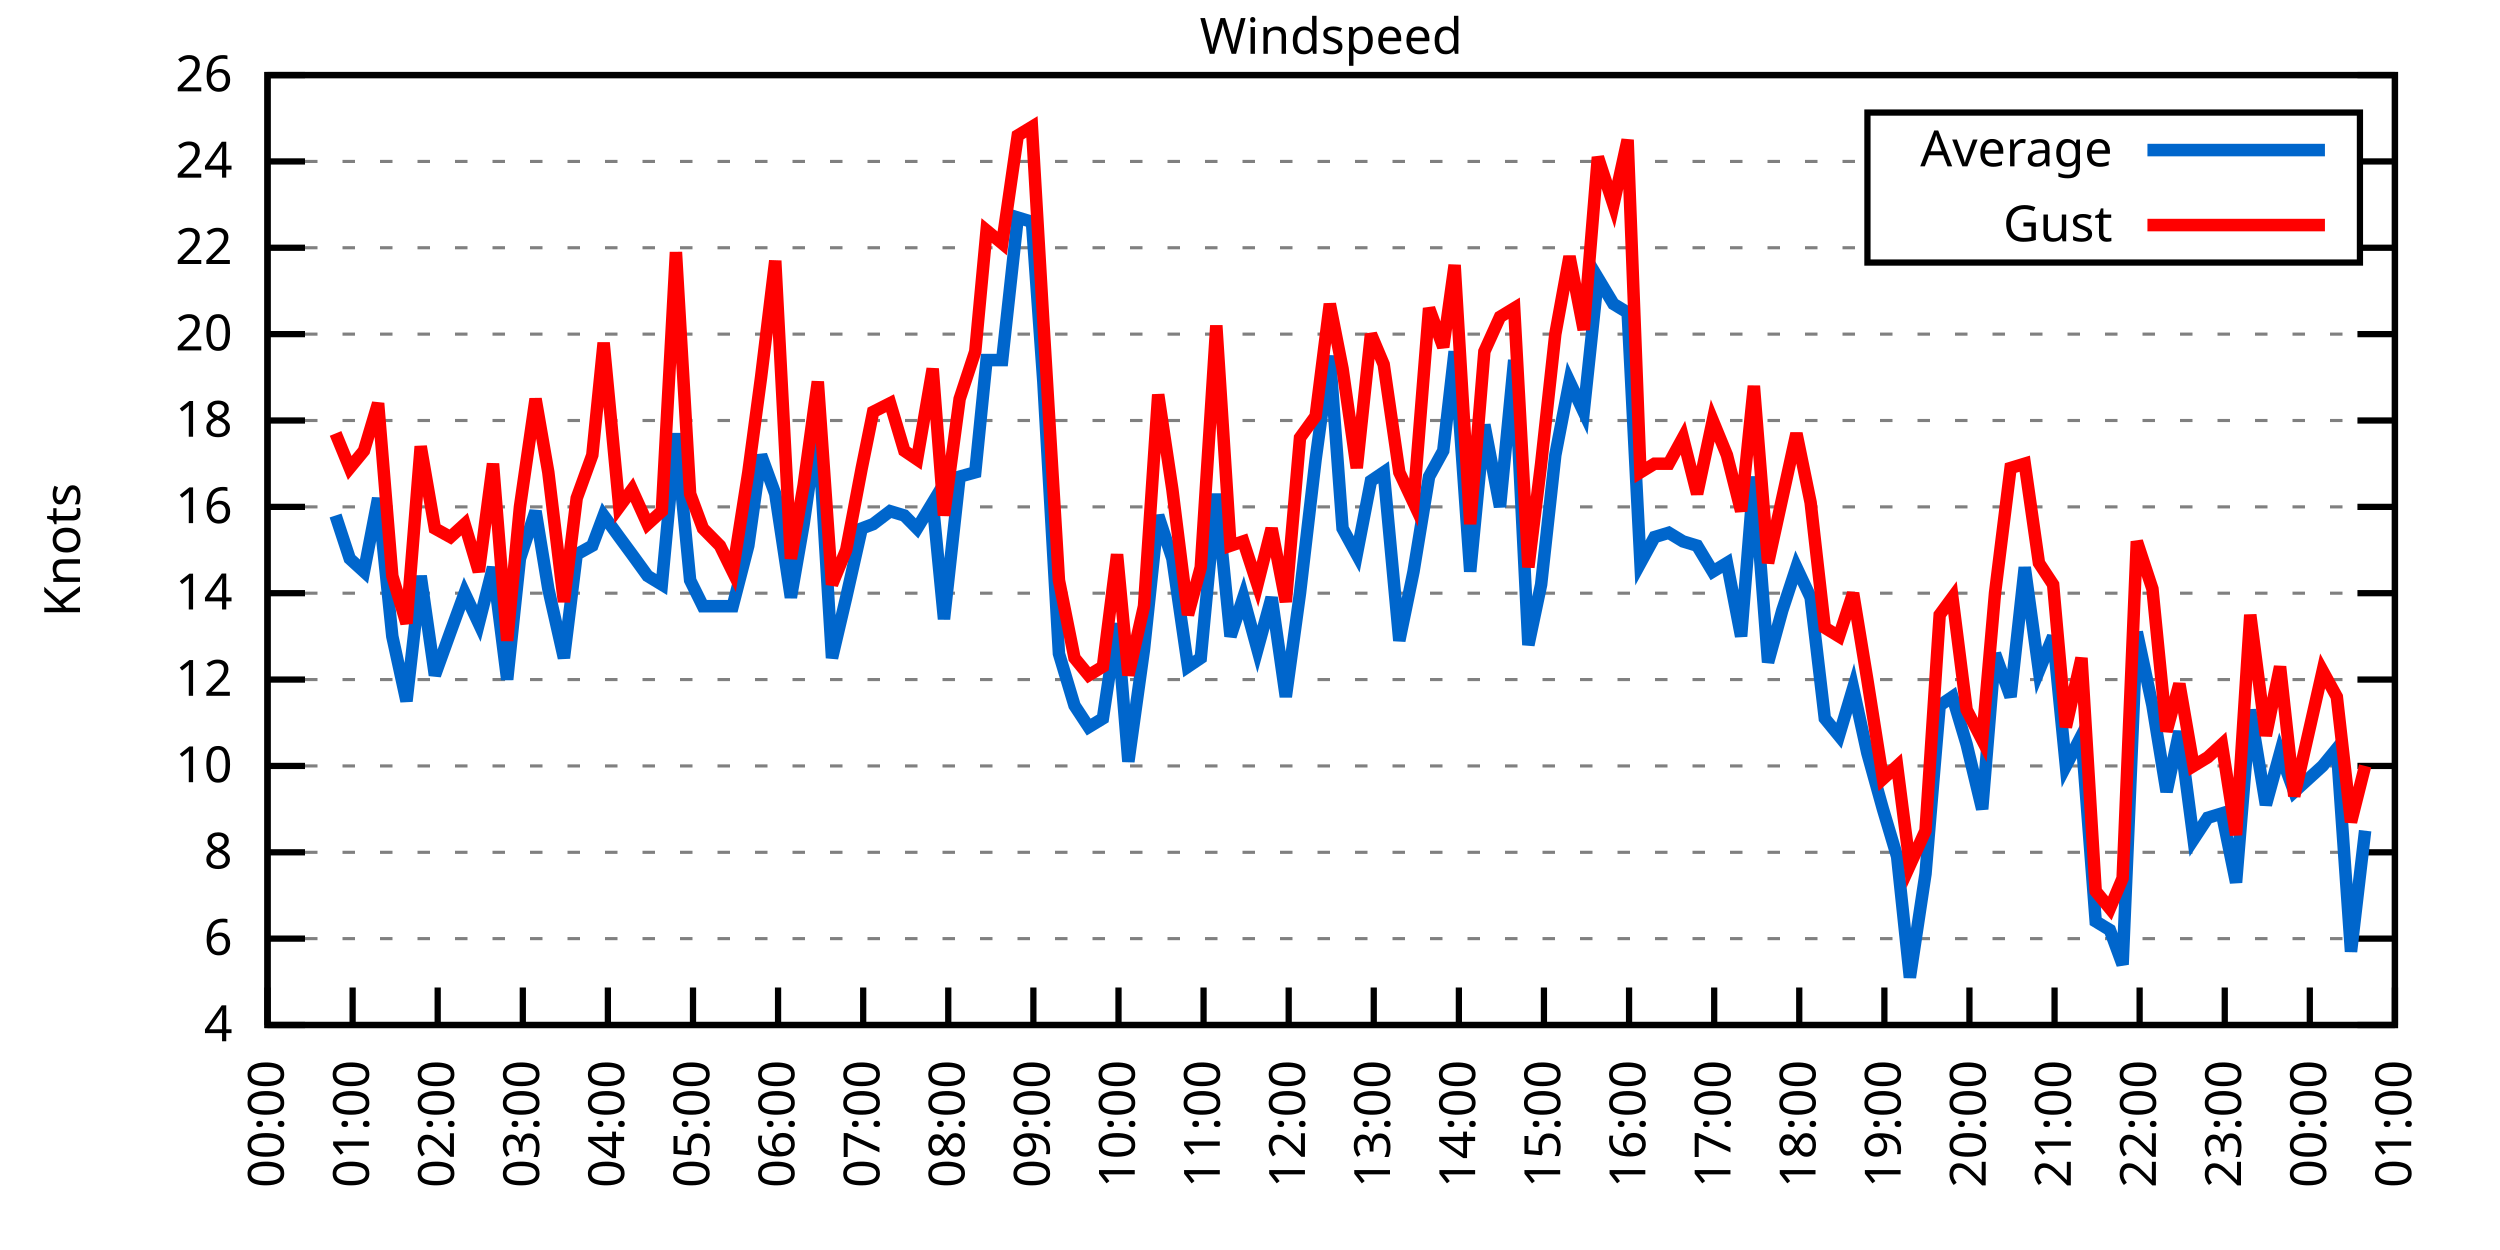
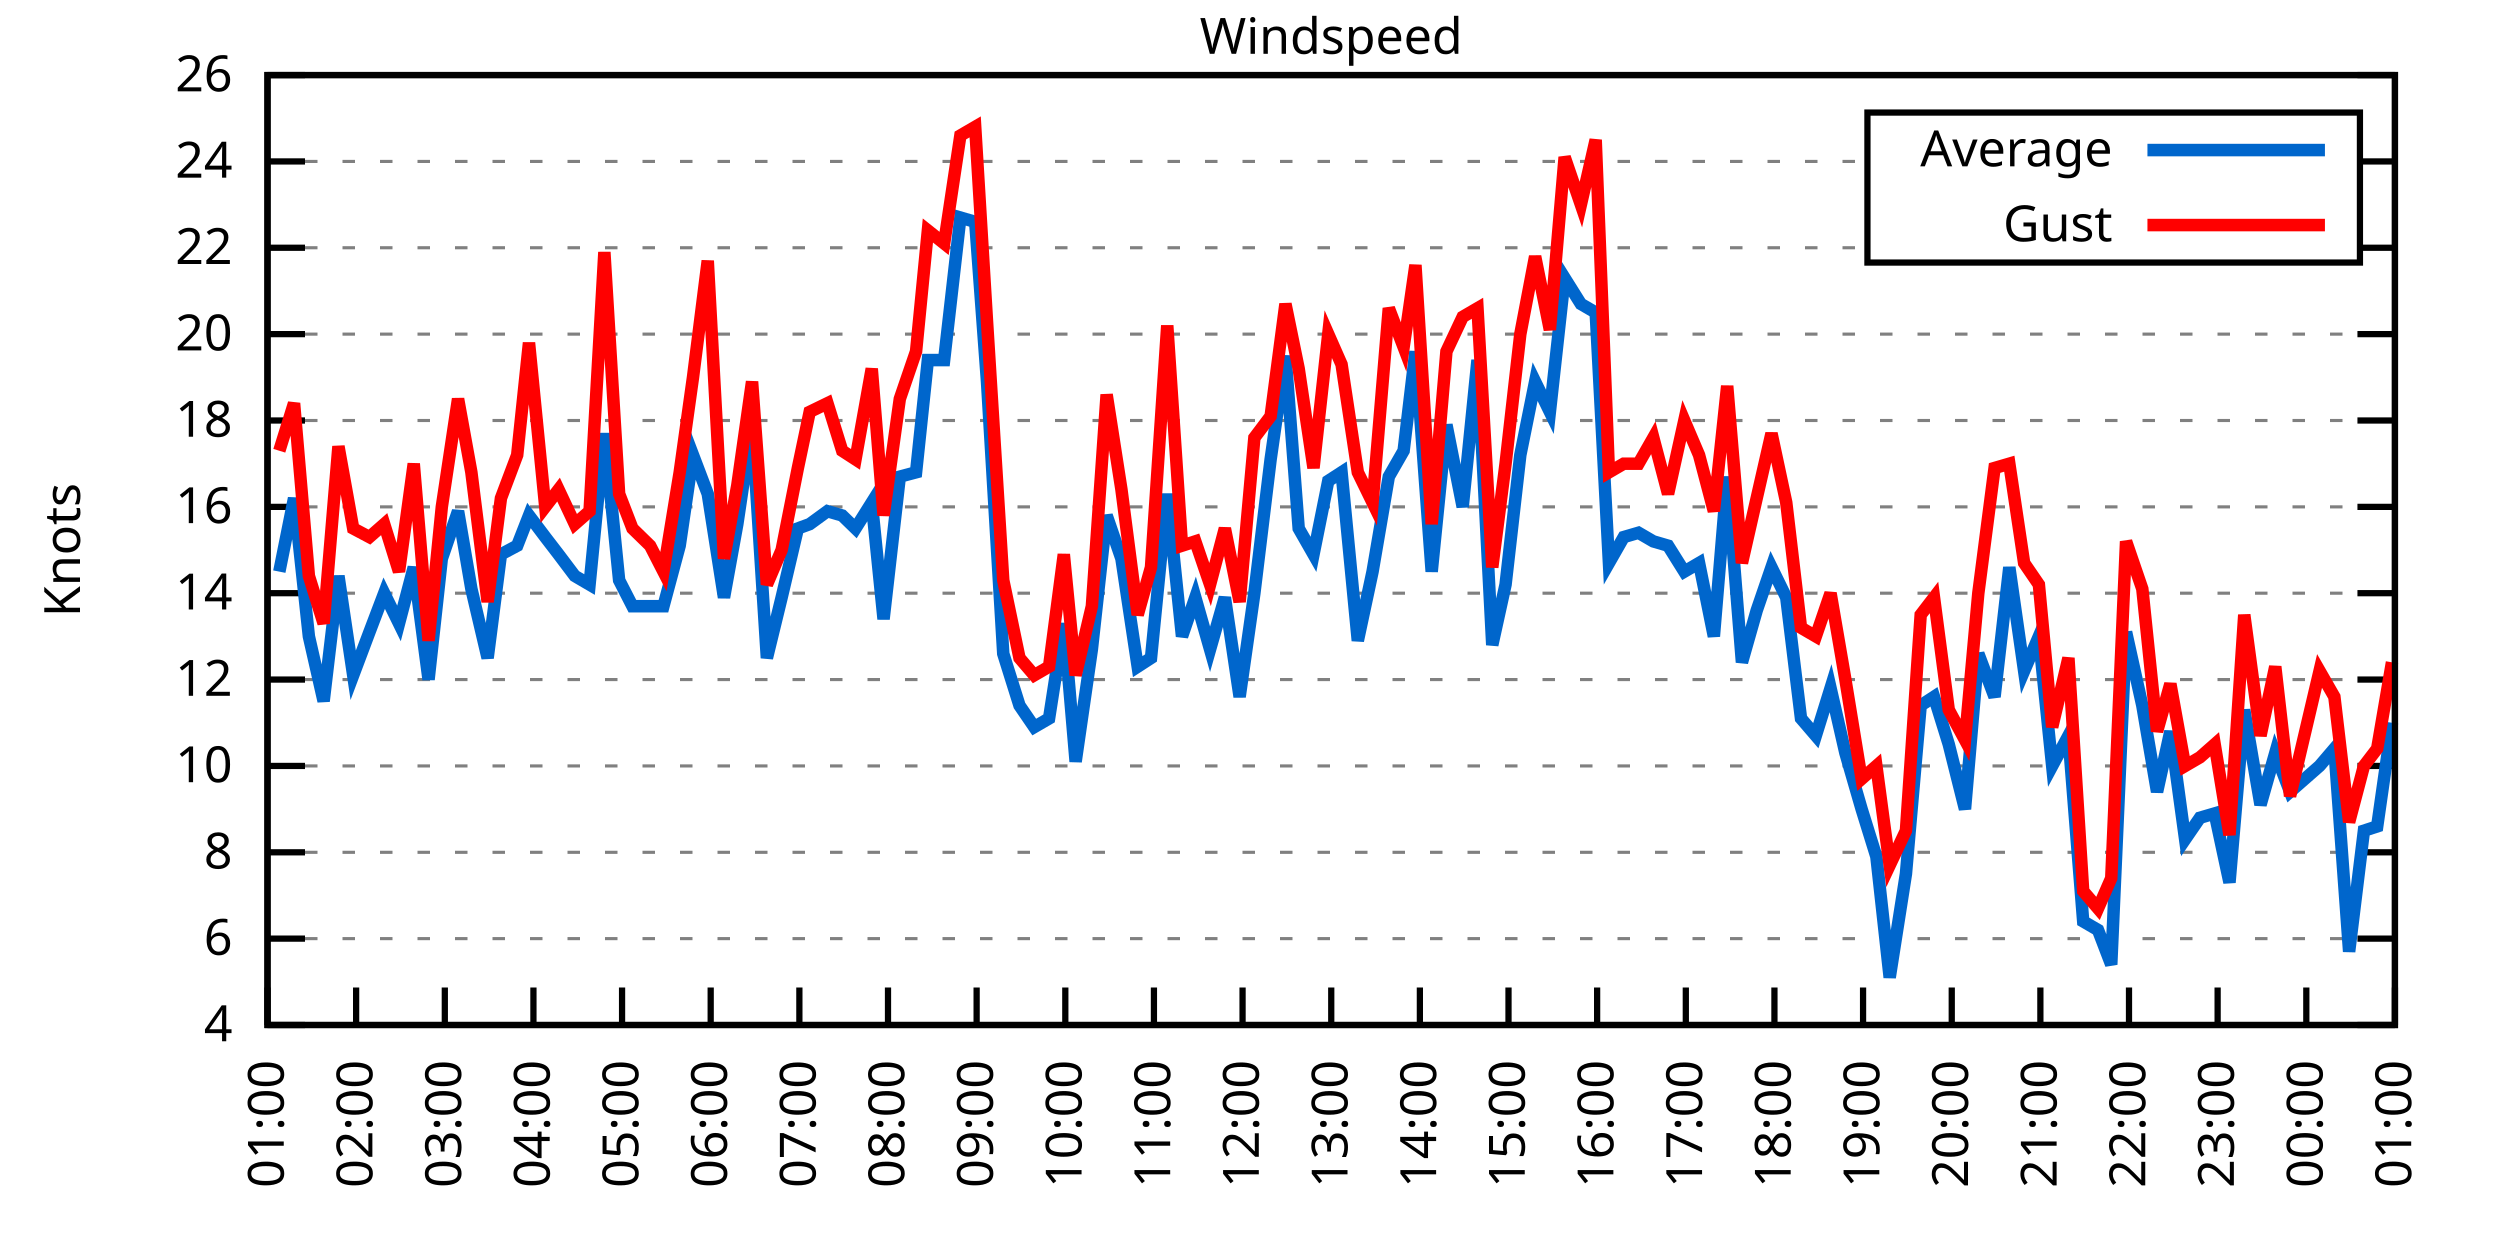
<svg xmlns="http://www.w3.org/2000/svg" xmlns:xlink="http://www.w3.org/1999/xlink" width="400" height="200" viewBox="0 0 400 200">
  <g id="gnuplot_canvas">
    <rect x="0" y="0" width="400" height="200" fill="none" />
    <defs>
      <circle id="gpDot" r="0.5" stroke-width="0.5" stroke="currentColor" />
      <path id="gpPt0" stroke-width="0.333" stroke="currentColor" d="M-1,0 h2 M0,-1 v2" />
      <path id="gpPt1" stroke-width="0.333" stroke="currentColor" d="M-1,-1 L1,1 M1,-1 L-1,1" />
      <path id="gpPt2" stroke-width="0.333" stroke="currentColor" d="M-1,0 L1,0 M0,-1 L0,1 M-1,-1 L1,1 M-1,1 L1,-1" />
      <rect id="gpPt3" stroke-width="0.333" stroke="currentColor" x="-1" y="-1" width="2" height="2" />
      <rect id="gpPt4" stroke-width="0.333" stroke="currentColor" fill="currentColor" x="-1" y="-1" width="2" height="2" />
      <circle id="gpPt5" stroke-width="0.333" stroke="currentColor" cx="0" cy="0" r="1" />
      <use xlink:href="#gpPt5" id="gpPt6" fill="currentColor" stroke="none" />
      <path id="gpPt7" stroke-width="0.333" stroke="currentColor" d="M0,-1.33 L-1.33,0.67 L1.33,0.67 z" />
      <use xlink:href="#gpPt7" id="gpPt8" fill="currentColor" stroke="none" />
      <use xlink:href="#gpPt7" id="gpPt9" stroke="currentColor" transform="rotate(180)" />
      <use xlink:href="#gpPt9" id="gpPt10" fill="currentColor" stroke="none" />
      <use xlink:href="#gpPt3" id="gpPt11" stroke="currentColor" transform="rotate(45)" />
      <use xlink:href="#gpPt11" id="gpPt12" fill="currentColor" stroke="none" />
      <path id="gpPt13" stroke-width="0.333" stroke="currentColor" d="M0,1.330 L1.265,0.411 L0.782,-1.067 L-0.782,-1.076 L-1.265,0.411 z" />
      <use xlink:href="#gpPt13" id="gpPt14" fill="currentColor" stroke="none" />
      <filter id="textbox" filterUnits="objectBoundingBox" x="0" y="0" height="1" width="1">
        <feFlood flood-color="white" flood-opacity="1" result="bgnd" />
        <feComposite in="SourceGraphic" in2="bgnd" operator="atop" />
      </filter>
      <filter id="greybox" filterUnits="objectBoundingBox" x="0" y="0" height="1" width="1">
        <feFlood flood-color="lightgrey" flood-opacity="1" result="grey" />
        <feComposite in="SourceGraphic" in2="grey" operator="atop" />
      </filter>
    </defs>
    <g fill="none" color="white" stroke="currentColor" stroke-width="1.00" stroke-linecap="butt" stroke-linejoin="miter">
</g>
    <g fill="none" color="black" stroke="currentColor" stroke-width="1.00" stroke-linecap="butt" stroke-linejoin="miter">
      <g stroke="none" shape-rendering="crispEdges">
        <polygon fill="rgb(255, 255, 255)" points="42.80,164.00 383.18,164.00 383.18,12.02 42.80,12.02 " />
      </g>
    </g>
    <g fill="none" color="black" stroke="currentColor" stroke-width="1.00" stroke-linecap="butt" stroke-linejoin="miter">
</g>
    <g fill="none" color="black" stroke="black" stroke-width="0.50" stroke-linecap="butt" stroke-linejoin="miter">
</g>
    <g fill="none" color="gray" stroke="currentColor" stroke-width="0.50" stroke-linecap="butt" stroke-linejoin="miter">
      <path stroke="gray" stroke-dasharray="2,4" class="gridline" d="M42.80,164.00 L383.19,164.00  " />
    </g>
    <g fill="none" color="gray" stroke="gray" stroke-width="1.00" stroke-linecap="butt" stroke-linejoin="miter">
</g>
    <g fill="none" color="black" stroke="currentColor" stroke-width="1.00" stroke-linecap="butt" stroke-linejoin="miter">
      <path stroke="black" d="M42.80,164.00 L48.80,164.00 M383.19,164.00 L377.19,164.00  " />
      <g transform="translate(37.20,166.60)" stroke="none" fill="black" font-family="Sans" font-size="8.00" text-anchor="end">
        <text>
          <tspan font-family="Sans"> 4</tspan>
        </text>
      </g>
    </g>
    <g fill="none" color="black" stroke="currentColor" stroke-width="1.00" stroke-linecap="butt" stroke-linejoin="miter">
</g>
    <g fill="none" color="black" stroke="black" stroke-width="0.50" stroke-linecap="butt" stroke-linejoin="miter">
</g>
    <g fill="none" color="gray" stroke="currentColor" stroke-width="0.50" stroke-linecap="butt" stroke-linejoin="miter">
      <path stroke="gray" stroke-dasharray="2,4" class="gridline" d="M42.80,150.18 L383.19,150.18  " />
    </g>
    <g fill="none" color="gray" stroke="gray" stroke-width="1.00" stroke-linecap="butt" stroke-linejoin="miter">
</g>
    <g fill="none" color="black" stroke="currentColor" stroke-width="1.00" stroke-linecap="butt" stroke-linejoin="miter">
      <path stroke="black" d="M42.80,150.18 L48.80,150.18 M383.19,150.18 L377.19,150.18  " />
      <g transform="translate(37.20,152.78)" stroke="none" fill="black" font-family="Sans" font-size="8.00" text-anchor="end">
        <text>
          <tspan font-family="Sans"> 6</tspan>
        </text>
      </g>
    </g>
    <g fill="none" color="black" stroke="currentColor" stroke-width="1.00" stroke-linecap="butt" stroke-linejoin="miter">
</g>
    <g fill="none" color="black" stroke="black" stroke-width="0.50" stroke-linecap="butt" stroke-linejoin="miter">
</g>
    <g fill="none" color="gray" stroke="currentColor" stroke-width="0.50" stroke-linecap="butt" stroke-linejoin="miter">
      <path stroke="gray" stroke-dasharray="2,4" class="gridline" d="M42.80,136.37 L383.19,136.37  " />
    </g>
    <g fill="none" color="gray" stroke="gray" stroke-width="1.00" stroke-linecap="butt" stroke-linejoin="miter">
</g>
    <g fill="none" color="black" stroke="currentColor" stroke-width="1.00" stroke-linecap="butt" stroke-linejoin="miter">
      <path stroke="black" d="M42.80,136.37 L48.80,136.37 M383.19,136.37 L377.19,136.37  " />
      <g transform="translate(37.20,138.97)" stroke="none" fill="black" font-family="Sans" font-size="8.00" text-anchor="end">
        <text>
          <tspan font-family="Sans"> 8</tspan>
        </text>
      </g>
    </g>
    <g fill="none" color="black" stroke="currentColor" stroke-width="1.00" stroke-linecap="butt" stroke-linejoin="miter">
</g>
    <g fill="none" color="black" stroke="black" stroke-width="0.50" stroke-linecap="butt" stroke-linejoin="miter">
</g>
    <g fill="none" color="gray" stroke="currentColor" stroke-width="0.50" stroke-linecap="butt" stroke-linejoin="miter">
      <path stroke="gray" stroke-dasharray="2,4" class="gridline" d="M42.80,122.55 L383.19,122.55  " />
    </g>
    <g fill="none" color="gray" stroke="gray" stroke-width="1.00" stroke-linecap="butt" stroke-linejoin="miter">
</g>
    <g fill="none" color="black" stroke="currentColor" stroke-width="1.00" stroke-linecap="butt" stroke-linejoin="miter">
      <path stroke="black" d="M42.80,122.55 L48.80,122.55 M383.19,122.55 L377.19,122.55  " />
      <g transform="translate(37.20,125.15)" stroke="none" fill="black" font-family="Sans" font-size="8.00" text-anchor="end">
        <text>
          <tspan font-family="Sans"> 10</tspan>
        </text>
      </g>
    </g>
    <g fill="none" color="black" stroke="currentColor" stroke-width="1.00" stroke-linecap="butt" stroke-linejoin="miter">
</g>
    <g fill="none" color="black" stroke="black" stroke-width="0.50" stroke-linecap="butt" stroke-linejoin="miter">
</g>
    <g fill="none" color="gray" stroke="currentColor" stroke-width="0.50" stroke-linecap="butt" stroke-linejoin="miter">
      <path stroke="gray" stroke-dasharray="2,4" class="gridline" d="M42.80,108.73 L383.19,108.73  " />
    </g>
    <g fill="none" color="gray" stroke="gray" stroke-width="1.00" stroke-linecap="butt" stroke-linejoin="miter">
</g>
    <g fill="none" color="black" stroke="currentColor" stroke-width="1.00" stroke-linecap="butt" stroke-linejoin="miter">
      <path stroke="black" d="M42.80,108.73 L48.80,108.73 M383.19,108.73 L377.19,108.73  " />
      <g transform="translate(37.20,111.33)" stroke="none" fill="black" font-family="Sans" font-size="8.00" text-anchor="end">
        <text>
          <tspan font-family="Sans"> 12</tspan>
        </text>
      </g>
    </g>
    <g fill="none" color="black" stroke="currentColor" stroke-width="1.00" stroke-linecap="butt" stroke-linejoin="miter">
</g>
    <g fill="none" color="black" stroke="black" stroke-width="0.50" stroke-linecap="butt" stroke-linejoin="miter">
</g>
    <g fill="none" color="gray" stroke="currentColor" stroke-width="0.50" stroke-linecap="butt" stroke-linejoin="miter">
      <path stroke="gray" stroke-dasharray="2,4" class="gridline" d="M42.80,94.91 L383.19,94.91  " />
    </g>
    <g fill="none" color="gray" stroke="gray" stroke-width="1.00" stroke-linecap="butt" stroke-linejoin="miter">
</g>
    <g fill="none" color="black" stroke="currentColor" stroke-width="1.00" stroke-linecap="butt" stroke-linejoin="miter">
      <path stroke="black" d="M42.80,94.91 L48.80,94.91 M383.19,94.91 L377.19,94.91  " />
      <g transform="translate(37.20,97.51)" stroke="none" fill="black" font-family="Sans" font-size="8.00" text-anchor="end">
        <text>
          <tspan font-family="Sans"> 14</tspan>
        </text>
      </g>
    </g>
    <g fill="none" color="black" stroke="currentColor" stroke-width="1.00" stroke-linecap="butt" stroke-linejoin="miter">
</g>
    <g fill="none" color="black" stroke="black" stroke-width="0.50" stroke-linecap="butt" stroke-linejoin="miter">
</g>
    <g fill="none" color="gray" stroke="currentColor" stroke-width="0.50" stroke-linecap="butt" stroke-linejoin="miter">
      <path stroke="gray" stroke-dasharray="2,4" class="gridline" d="M42.80,81.10 L383.19,81.10  " />
    </g>
    <g fill="none" color="gray" stroke="gray" stroke-width="1.00" stroke-linecap="butt" stroke-linejoin="miter">
</g>
    <g fill="none" color="black" stroke="currentColor" stroke-width="1.00" stroke-linecap="butt" stroke-linejoin="miter">
      <path stroke="black" d="M42.80,81.10 L48.80,81.10 M383.19,81.10 L377.19,81.10  " />
      <g transform="translate(37.20,83.70)" stroke="none" fill="black" font-family="Sans" font-size="8.00" text-anchor="end">
        <text>
          <tspan font-family="Sans"> 16</tspan>
        </text>
      </g>
    </g>
    <g fill="none" color="black" stroke="currentColor" stroke-width="1.00" stroke-linecap="butt" stroke-linejoin="miter">
</g>
    <g fill="none" color="black" stroke="black" stroke-width="0.50" stroke-linecap="butt" stroke-linejoin="miter">
</g>
    <g fill="none" color="gray" stroke="currentColor" stroke-width="0.50" stroke-linecap="butt" stroke-linejoin="miter">
      <path stroke="gray" stroke-dasharray="2,4" class="gridline" d="M42.80,67.28 L383.19,67.28  " />
    </g>
    <g fill="none" color="gray" stroke="gray" stroke-width="1.00" stroke-linecap="butt" stroke-linejoin="miter">
</g>
    <g fill="none" color="black" stroke="currentColor" stroke-width="1.00" stroke-linecap="butt" stroke-linejoin="miter">
      <path stroke="black" d="M42.80,67.28 L48.80,67.28 M383.19,67.28 L377.19,67.28  " />
      <g transform="translate(37.20,69.88)" stroke="none" fill="black" font-family="Sans" font-size="8.00" text-anchor="end">
        <text>
          <tspan font-family="Sans"> 18</tspan>
        </text>
      </g>
    </g>
    <g fill="none" color="black" stroke="currentColor" stroke-width="1.00" stroke-linecap="butt" stroke-linejoin="miter">
</g>
    <g fill="none" color="black" stroke="black" stroke-width="0.50" stroke-linecap="butt" stroke-linejoin="miter">
</g>
    <g fill="none" color="gray" stroke="currentColor" stroke-width="0.50" stroke-linecap="butt" stroke-linejoin="miter">
      <path stroke="gray" stroke-dasharray="2,4" class="gridline" d="M42.80,53.46 L383.19,53.46  " />
    </g>
    <g fill="none" color="gray" stroke="gray" stroke-width="1.00" stroke-linecap="butt" stroke-linejoin="miter">
</g>
    <g fill="none" color="black" stroke="currentColor" stroke-width="1.00" stroke-linecap="butt" stroke-linejoin="miter">
      <path stroke="black" d="M42.80,53.46 L48.80,53.46 M383.19,53.46 L377.19,53.46  " />
      <g transform="translate(37.20,56.06)" stroke="none" fill="black" font-family="Sans" font-size="8.00" text-anchor="end">
        <text>
          <tspan font-family="Sans"> 20</tspan>
        </text>
      </g>
    </g>
    <g fill="none" color="black" stroke="currentColor" stroke-width="1.00" stroke-linecap="butt" stroke-linejoin="miter">
</g>
    <g fill="none" color="black" stroke="black" stroke-width="0.50" stroke-linecap="butt" stroke-linejoin="miter">
</g>
    <g fill="none" color="gray" stroke="currentColor" stroke-width="0.50" stroke-linecap="butt" stroke-linejoin="miter">
      <path stroke="gray" stroke-dasharray="2,4" class="gridline" d="M42.80,39.64 L298.79,39.64 M377.59,39.64 L383.19,39.64  " />
    </g>
    <g fill="none" color="gray" stroke="gray" stroke-width="1.00" stroke-linecap="butt" stroke-linejoin="miter">
</g>
    <g fill="none" color="black" stroke="currentColor" stroke-width="1.00" stroke-linecap="butt" stroke-linejoin="miter">
      <path stroke="black" d="M42.80,39.64 L48.80,39.64 M383.19,39.64 L377.19,39.64  " />
      <g transform="translate(37.20,42.24)" stroke="none" fill="black" font-family="Sans" font-size="8.00" text-anchor="end">
        <text>
          <tspan font-family="Sans"> 22</tspan>
        </text>
      </g>
    </g>
    <g fill="none" color="black" stroke="currentColor" stroke-width="1.00" stroke-linecap="butt" stroke-linejoin="miter">
</g>
    <g fill="none" color="black" stroke="black" stroke-width="0.50" stroke-linecap="butt" stroke-linejoin="miter">
</g>
    <g fill="none" color="gray" stroke="currentColor" stroke-width="0.50" stroke-linecap="butt" stroke-linejoin="miter">
      <path stroke="gray" stroke-dasharray="2,4" class="gridline" d="M42.80,25.83 L298.79,25.83 M377.59,25.83 L383.19,25.83  " />
    </g>
    <g fill="none" color="gray" stroke="gray" stroke-width="1.00" stroke-linecap="butt" stroke-linejoin="miter">
</g>
    <g fill="none" color="black" stroke="currentColor" stroke-width="1.00" stroke-linecap="butt" stroke-linejoin="miter">
      <path stroke="black" d="M42.80,25.83 L48.80,25.83 M383.19,25.83 L377.19,25.83  " />
      <g transform="translate(37.20,28.43)" stroke="none" fill="black" font-family="Sans" font-size="8.00" text-anchor="end">
        <text>
          <tspan font-family="Sans"> 24</tspan>
        </text>
      </g>
    </g>
    <g fill="none" color="black" stroke="currentColor" stroke-width="1.00" stroke-linecap="butt" stroke-linejoin="miter">
</g>
    <g fill="none" color="black" stroke="black" stroke-width="0.50" stroke-linecap="butt" stroke-linejoin="miter">
</g>
    <g fill="none" color="gray" stroke="currentColor" stroke-width="0.50" stroke-linecap="butt" stroke-linejoin="miter">
      <path stroke="gray" stroke-dasharray="2,4" class="gridline" d="M42.80,12.01 L383.19,12.01  " />
    </g>
    <g fill="none" color="gray" stroke="gray" stroke-width="1.00" stroke-linecap="butt" stroke-linejoin="miter">
</g>
    <g fill="none" color="black" stroke="currentColor" stroke-width="1.00" stroke-linecap="butt" stroke-linejoin="miter">
      <path stroke="black" d="M42.80,12.01 L48.80,12.01 M383.19,12.01 L377.19,12.01  " />
      <g transform="translate(37.20,14.61)" stroke="none" fill="black" font-family="Sans" font-size="8.00" text-anchor="end">
        <text>
          <tspan font-family="Sans"> 26</tspan>
        </text>
      </g>
    </g>
    <g fill="none" color="black" stroke="currentColor" stroke-width="1.00" stroke-linecap="butt" stroke-linejoin="miter">
      <path stroke="black" d="M42.80,164.00 L42.80,158.00  " />
      <g transform="translate(45.40,169.60) rotate(270.00)" stroke="none" fill="black" font-family="Sans" font-size="8.00" text-anchor="end">
        <text>
-           <tspan font-family="Sans">00:00</tspan>
-         </text>
-       </g>
-     </g>
-     <g fill="none" color="black" stroke="currentColor" stroke-width="1.00" stroke-linecap="butt" stroke-linejoin="miter">
-       <path stroke="black" d="M56.42,164.00 L56.42,158.00  " />
-       <g transform="translate(59.02,169.60) rotate(270.00)" stroke="none" fill="black" font-family="Sans" font-size="8.00" text-anchor="end">
-         <text>
          <tspan font-family="Sans">01:00</tspan>
        </text>
      </g>
    </g>
    <g fill="none" color="black" stroke="currentColor" stroke-width="1.00" stroke-linecap="butt" stroke-linejoin="miter">
-       <path stroke="black" d="M70.03,164.00 L70.03,158.00  " />
-       <g transform="translate(72.63,169.60) rotate(270.00)" stroke="none" fill="black" font-family="Sans" font-size="8.00" text-anchor="end">
+       <path stroke="black" d="M56.98,164.00 L56.98,158.00  " />
+       <g transform="translate(59.58,169.60) rotate(270.00)" stroke="none" fill="black" font-family="Sans" font-size="8.00" text-anchor="end">
        <text>
          <tspan font-family="Sans">02:00</tspan>
        </text>
      </g>
    </g>
    <g fill="none" color="black" stroke="currentColor" stroke-width="1.00" stroke-linecap="butt" stroke-linejoin="miter">
-       <path stroke="black" d="M83.65,164.00 L83.65,158.00  " />
-       <g transform="translate(86.25,169.60) rotate(270.00)" stroke="none" fill="black" font-family="Sans" font-size="8.00" text-anchor="end">
+       <path stroke="black" d="M71.17,164.00 L71.17,158.00  " />
+       <g transform="translate(73.77,169.60) rotate(270.00)" stroke="none" fill="black" font-family="Sans" font-size="8.00" text-anchor="end">
        <text>
          <tspan font-family="Sans">03:00</tspan>
        </text>
      </g>
    </g>
    <g fill="none" color="black" stroke="currentColor" stroke-width="1.00" stroke-linecap="butt" stroke-linejoin="miter">
-       <path stroke="black" d="M97.26,164.00 L97.26,158.00  " />
-       <g transform="translate(99.86,169.60) rotate(270.00)" stroke="none" fill="black" font-family="Sans" font-size="8.00" text-anchor="end">
+       <path stroke="black" d="M85.35,164.00 L85.35,158.00  " />
+       <g transform="translate(87.95,169.60) rotate(270.00)" stroke="none" fill="black" font-family="Sans" font-size="8.00" text-anchor="end">
        <text>
          <tspan font-family="Sans">04:00</tspan>
        </text>
      </g>
    </g>
    <g fill="none" color="black" stroke="currentColor" stroke-width="1.00" stroke-linecap="butt" stroke-linejoin="miter">
-       <path stroke="black" d="M110.88,164.00 L110.88,158.00  " />
-       <g transform="translate(113.48,169.60) rotate(270.00)" stroke="none" fill="black" font-family="Sans" font-size="8.00" text-anchor="end">
+       <path stroke="black" d="M99.53,164.00 L99.53,158.00  " />
+       <g transform="translate(102.13,169.60) rotate(270.00)" stroke="none" fill="black" font-family="Sans" font-size="8.00" text-anchor="end">
        <text>
          <tspan font-family="Sans">05:00</tspan>
        </text>
      </g>
    </g>
    <g fill="none" color="black" stroke="currentColor" stroke-width="1.00" stroke-linecap="butt" stroke-linejoin="miter">
-       <path stroke="black" d="M124.49,164.00 L124.49,158.00  " />
-       <g transform="translate(127.09,169.60) rotate(270.00)" stroke="none" fill="black" font-family="Sans" font-size="8.00" text-anchor="end">
+       <path stroke="black" d="M113.71,164.00 L113.71,158.00  " />
+       <g transform="translate(116.31,169.60) rotate(270.00)" stroke="none" fill="black" font-family="Sans" font-size="8.00" text-anchor="end">
        <text>
          <tspan font-family="Sans">06:00</tspan>
        </text>
      </g>
    </g>
    <g fill="none" color="black" stroke="currentColor" stroke-width="1.00" stroke-linecap="butt" stroke-linejoin="miter">
-       <path stroke="black" d="M138.11,164.00 L138.11,158.00  " />
-       <g transform="translate(140.71,169.60) rotate(270.00)" stroke="none" fill="black" font-family="Sans" font-size="8.00" text-anchor="end">
+       <path stroke="black" d="M127.90,164.00 L127.90,158.00  " />
+       <g transform="translate(130.50,169.60) rotate(270.00)" stroke="none" fill="black" font-family="Sans" font-size="8.00" text-anchor="end">
        <text>
          <tspan font-family="Sans">07:00</tspan>
        </text>
      </g>
    </g>
    <g fill="none" color="black" stroke="currentColor" stroke-width="1.00" stroke-linecap="butt" stroke-linejoin="miter">
-       <path stroke="black" d="M151.72,164.00 L151.72,158.00  " />
-       <g transform="translate(154.32,169.60) rotate(270.00)" stroke="none" fill="black" font-family="Sans" font-size="8.00" text-anchor="end">
+       <path stroke="black" d="M142.08,164.00 L142.08,158.00  " />
+       <g transform="translate(144.68,169.60) rotate(270.00)" stroke="none" fill="black" font-family="Sans" font-size="8.00" text-anchor="end">
        <text>
          <tspan font-family="Sans">08:00</tspan>
        </text>
      </g>
    </g>
    <g fill="none" color="black" stroke="currentColor" stroke-width="1.00" stroke-linecap="butt" stroke-linejoin="miter">
-       <path stroke="black" d="M165.34,164.00 L165.34,158.00  " />
-       <g transform="translate(167.94,169.60) rotate(270.00)" stroke="none" fill="black" font-family="Sans" font-size="8.00" text-anchor="end">
+       <path stroke="black" d="M156.26,164.00 L156.26,158.00  " />
+       <g transform="translate(158.86,169.60) rotate(270.00)" stroke="none" fill="black" font-family="Sans" font-size="8.00" text-anchor="end">
        <text>
          <tspan font-family="Sans">09:00</tspan>
        </text>
      </g>
    </g>
    <g fill="none" color="black" stroke="currentColor" stroke-width="1.00" stroke-linecap="butt" stroke-linejoin="miter">
-       <path stroke="black" d="M178.96,164.00 L178.96,158.00  " />
-       <g transform="translate(181.56,169.60) rotate(270.00)" stroke="none" fill="black" font-family="Sans" font-size="8.00" text-anchor="end">
+       <path stroke="black" d="M170.45,164.00 L170.45,158.00  " />
+       <g transform="translate(173.05,169.60) rotate(270.00)" stroke="none" fill="black" font-family="Sans" font-size="8.00" text-anchor="end">
        <text>
          <tspan font-family="Sans">10:00</tspan>
        </text>
      </g>
    </g>
    <g fill="none" color="black" stroke="currentColor" stroke-width="1.00" stroke-linecap="butt" stroke-linejoin="miter">
-       <path stroke="black" d="M192.57,164.00 L192.57,158.00  " />
-       <g transform="translate(195.17,169.60) rotate(270.00)" stroke="none" fill="black" font-family="Sans" font-size="8.00" text-anchor="end">
+       <path stroke="black" d="M184.63,164.00 L184.63,158.00  " />
+       <g transform="translate(187.23,169.60) rotate(270.00)" stroke="none" fill="black" font-family="Sans" font-size="8.00" text-anchor="end">
        <text>
          <tspan font-family="Sans">11:00</tspan>
        </text>
      </g>
    </g>
    <g fill="none" color="black" stroke="currentColor" stroke-width="1.00" stroke-linecap="butt" stroke-linejoin="miter">
-       <path stroke="black" d="M206.19,164.00 L206.19,158.00  " />
-       <g transform="translate(208.79,169.60) rotate(270.00)" stroke="none" fill="black" font-family="Sans" font-size="8.00" text-anchor="end">
+       <path stroke="black" d="M198.81,164.00 L198.81,158.00  " />
+       <g transform="translate(201.41,169.60) rotate(270.00)" stroke="none" fill="black" font-family="Sans" font-size="8.00" text-anchor="end">
        <text>
          <tspan font-family="Sans">12:00</tspan>
        </text>
      </g>
    </g>
    <g fill="none" color="black" stroke="currentColor" stroke-width="1.00" stroke-linecap="butt" stroke-linejoin="miter">
-       <path stroke="black" d="M219.80,164.00 L219.80,158.00  " />
-       <g transform="translate(222.40,169.60) rotate(270.00)" stroke="none" fill="black" font-family="Sans" font-size="8.00" text-anchor="end">
+       <path stroke="black" d="M213.00,164.00 L213.00,158.00  " />
+       <g transform="translate(215.60,169.60) rotate(270.00)" stroke="none" fill="black" font-family="Sans" font-size="8.00" text-anchor="end">
        <text>
          <tspan font-family="Sans">13:00</tspan>
        </text>
      </g>
    </g>
    <g fill="none" color="black" stroke="currentColor" stroke-width="1.00" stroke-linecap="butt" stroke-linejoin="miter">
-       <path stroke="black" d="M233.42,164.00 L233.42,158.00  " />
-       <g transform="translate(236.02,169.60) rotate(270.00)" stroke="none" fill="black" font-family="Sans" font-size="8.00" text-anchor="end">
+       <path stroke="black" d="M227.18,164.00 L227.18,158.00  " />
+       <g transform="translate(229.78,169.60) rotate(270.00)" stroke="none" fill="black" font-family="Sans" font-size="8.00" text-anchor="end">
        <text>
          <tspan font-family="Sans">14:00</tspan>
        </text>
      </g>
    </g>
    <g fill="none" color="black" stroke="currentColor" stroke-width="1.00" stroke-linecap="butt" stroke-linejoin="miter">
-       <path stroke="black" d="M247.03,164.00 L247.03,158.00  " />
-       <g transform="translate(249.63,169.60) rotate(270.00)" stroke="none" fill="black" font-family="Sans" font-size="8.00" text-anchor="end">
+       <path stroke="black" d="M241.36,164.00 L241.36,158.00  " />
+       <g transform="translate(243.96,169.60) rotate(270.00)" stroke="none" fill="black" font-family="Sans" font-size="8.00" text-anchor="end">
        <text>
          <tspan font-family="Sans">15:00</tspan>
        </text>
      </g>
    </g>
    <g fill="none" color="black" stroke="currentColor" stroke-width="1.00" stroke-linecap="butt" stroke-linejoin="miter">
-       <path stroke="black" d="M260.65,164.00 L260.65,158.00  " />
-       <g transform="translate(263.25,169.60) rotate(270.00)" stroke="none" fill="black" font-family="Sans" font-size="8.00" text-anchor="end">
+       <path stroke="black" d="M255.54,164.00 L255.54,158.00  " />
+       <g transform="translate(258.14,169.60) rotate(270.00)" stroke="none" fill="black" font-family="Sans" font-size="8.00" text-anchor="end">
        <text>
          <tspan font-family="Sans">16:00</tspan>
        </text>
      </g>
    </g>
    <g fill="none" color="black" stroke="currentColor" stroke-width="1.00" stroke-linecap="butt" stroke-linejoin="miter">
-       <path stroke="black" d="M274.27,164.00 L274.27,158.00  " />
-       <g transform="translate(276.87,169.60) rotate(270.00)" stroke="none" fill="black" font-family="Sans" font-size="8.00" text-anchor="end">
+       <path stroke="black" d="M269.73,164.00 L269.73,158.00  " />
+       <g transform="translate(272.33,169.60) rotate(270.00)" stroke="none" fill="black" font-family="Sans" font-size="8.00" text-anchor="end">
        <text>
          <tspan font-family="Sans">17:00</tspan>
        </text>
      </g>
    </g>
    <g fill="none" color="black" stroke="currentColor" stroke-width="1.00" stroke-linecap="butt" stroke-linejoin="miter">
-       <path stroke="black" d="M287.88,164.00 L287.88,158.00  " />
-       <g transform="translate(290.48,169.60) rotate(270.00)" stroke="none" fill="black" font-family="Sans" font-size="8.00" text-anchor="end">
+       <path stroke="black" d="M283.91,164.00 L283.91,158.00  " />
+       <g transform="translate(286.51,169.60) rotate(270.00)" stroke="none" fill="black" font-family="Sans" font-size="8.00" text-anchor="end">
        <text>
          <tspan font-family="Sans">18:00</tspan>
        </text>
      </g>
    </g>
    <g fill="none" color="black" stroke="currentColor" stroke-width="1.00" stroke-linecap="butt" stroke-linejoin="miter">
-       <path stroke="black" d="M301.50,164.00 L301.50,158.00  " />
-       <g transform="translate(304.10,169.60) rotate(270.00)" stroke="none" fill="black" font-family="Sans" font-size="8.00" text-anchor="end">
+       <path stroke="black" d="M298.09,164.00 L298.09,158.00  " />
+       <g transform="translate(300.69,169.60) rotate(270.00)" stroke="none" fill="black" font-family="Sans" font-size="8.00" text-anchor="end">
        <text>
          <tspan font-family="Sans">19:00</tspan>
        </text>
      </g>
    </g>
    <g fill="none" color="black" stroke="currentColor" stroke-width="1.00" stroke-linecap="butt" stroke-linejoin="miter">
-       <path stroke="black" d="M315.11,164.00 L315.11,158.00  " />
-       <g transform="translate(317.71,169.60) rotate(270.00)" stroke="none" fill="black" font-family="Sans" font-size="8.00" text-anchor="end">
+       <path stroke="black" d="M312.28,164.00 L312.28,158.00  " />
+       <g transform="translate(314.88,169.60) rotate(270.00)" stroke="none" fill="black" font-family="Sans" font-size="8.00" text-anchor="end">
        <text>
          <tspan font-family="Sans">20:00</tspan>
        </text>
      </g>
    </g>
    <g fill="none" color="black" stroke="currentColor" stroke-width="1.00" stroke-linecap="butt" stroke-linejoin="miter">
-       <path stroke="black" d="M328.73,164.00 L328.73,158.00  " />
-       <g transform="translate(331.33,169.60) rotate(270.00)" stroke="none" fill="black" font-family="Sans" font-size="8.00" text-anchor="end">
+       <path stroke="black" d="M326.46,164.00 L326.46,158.00  " />
+       <g transform="translate(329.06,169.60) rotate(270.00)" stroke="none" fill="black" font-family="Sans" font-size="8.00" text-anchor="end">
        <text>
          <tspan font-family="Sans">21:00</tspan>
        </text>
      </g>
    </g>
    <g fill="none" color="black" stroke="currentColor" stroke-width="1.00" stroke-linecap="butt" stroke-linejoin="miter">
-       <path stroke="black" d="M342.34,164.00 L342.34,158.00  " />
-       <g transform="translate(344.94,169.60) rotate(270.00)" stroke="none" fill="black" font-family="Sans" font-size="8.00" text-anchor="end">
+       <path stroke="black" d="M340.64,164.00 L340.64,158.00  " />
+       <g transform="translate(343.24,169.60) rotate(270.00)" stroke="none" fill="black" font-family="Sans" font-size="8.00" text-anchor="end">
        <text>
          <tspan font-family="Sans">22:00</tspan>
        </text>
      </g>
    </g>
    <g fill="none" color="black" stroke="currentColor" stroke-width="1.00" stroke-linecap="butt" stroke-linejoin="miter">
-       <path stroke="black" d="M355.96,164.00 L355.96,158.00  " />
-       <g transform="translate(358.56,169.60) rotate(270.00)" stroke="none" fill="black" font-family="Sans" font-size="8.00" text-anchor="end">
+       <path stroke="black" d="M354.82,164.00 L354.82,158.00  " />
+       <g transform="translate(357.42,169.60) rotate(270.00)" stroke="none" fill="black" font-family="Sans" font-size="8.00" text-anchor="end">
        <text>
          <tspan font-family="Sans">23:00</tspan>
        </text>
      </g>
    </g>
    <g fill="none" color="black" stroke="currentColor" stroke-width="1.00" stroke-linecap="butt" stroke-linejoin="miter">
-       <path stroke="black" d="M369.57,164.00 L369.57,158.00  " />
-       <g transform="translate(372.17,169.60) rotate(270.00)" stroke="none" fill="black" font-family="Sans" font-size="8.00" text-anchor="end">
+       <path stroke="black" d="M369.01,164.00 L369.01,158.00  " />
+       <g transform="translate(371.61,169.60) rotate(270.00)" stroke="none" fill="black" font-family="Sans" font-size="8.00" text-anchor="end">
        <text>
          <tspan font-family="Sans">00:00</tspan>
        </text>
      </g>
    </g>
    <g fill="none" color="black" stroke="currentColor" stroke-width="1.00" stroke-linecap="butt" stroke-linejoin="miter">
      <path stroke="black" d="M383.19,164.00 L383.19,158.00  " />
      <g transform="translate(385.79,169.60) rotate(270.00)" stroke="none" fill="black" font-family="Sans" font-size="8.00" text-anchor="end">
        <text>
          <tspan font-family="Sans">01:00</tspan>
        </text>
      </g>
    </g>
    <g fill="none" color="black" stroke="currentColor" stroke-width="1.00" stroke-linecap="butt" stroke-linejoin="miter">
</g>
    <g fill="none" color="black" stroke="currentColor" stroke-width="1.00" stroke-linecap="butt" stroke-linejoin="miter">
      <path stroke="black" d="M42.80,12.01 L42.80,164.00 L383.19,164.00 L383.19,12.01 L42.80,12.01 Z  " />
    </g>
    <g fill="none" color="black" stroke="currentColor" stroke-width="1.00" stroke-linecap="butt" stroke-linejoin="miter">
</g>
    <g fill="none" color="black" stroke="currentColor" stroke-width="1.00" stroke-linecap="butt" stroke-linejoin="miter">
      <path stroke="black" d="M298.79,42.01 L298.79,18.01 L377.59,18.01 L377.59,42.01 L298.79,42.01 Z  " />
    </g>
    <g id="Windspeed_plot_1">
      <g fill="none" color="white" stroke="black" stroke-width="2.00" stroke-linecap="butt" stroke-linejoin="miter">
</g>
      <g fill="none" color="black" stroke="currentColor" stroke-width="2.00" stroke-linecap="butt" stroke-linejoin="miter">
        <g transform="translate(337.99,26.61)" stroke="none" fill="black" font-family="Sans" font-size="8.00" text-anchor="end">
          <text>
            <tspan font-family="Sans">Average</tspan>
          </text>
        </g>
      </g>
      <g fill="none" color="black" stroke="currentColor" stroke-width="2.00" stroke-linecap="butt" stroke-linejoin="miter">
-         <path stroke="rgb(  0, 102, 204)" d="M343.59,24.01 L371.99,24.01 M53.69,82.48 L55.96,89.39 L58.23,91.46 L60.50,79.71 L62.77,101.82 L65.04,112.19   L67.31,92.15 L69.58,108.04 L72.07,101.13 L74.34,94.91 L76.61,99.75 L78.88,90.77 L81.15,108.73 L83.19,89.39   L85.69,81.79 L87.73,94.22 L90.23,105.28 L92.27,88.70 L94.77,87.31 L96.58,82.48 L99.08,85.93 L101.12,88.70   L103.62,92.15 L105.89,93.53 L108.15,69.35 L110.42,92.84 L112.47,96.99 L115.19,96.99 L117.23,96.99 L119.73,87.31   L121.77,72.81 L124.04,79.02 L126.54,95.60 L128.58,83.86 L130.85,67.97 L133.12,105.28 L135.39,95.60 L137.88,84.55   L139.70,83.86 L142.42,81.79 L144.69,82.48 L146.73,84.55 L149.23,80.41 L151.04,99.06 L153.54,76.26 L156.04,75.57   L157.85,57.61 L160.35,57.61 L162.84,34.81 L165.11,35.50 L166.93,61.06 L169.43,104.59 L171.92,112.88 L174.19,116.33   L176.46,114.95 L178.73,99.75 L180.54,121.86 L183.04,103.89 L185.31,82.48 L187.58,89.39 L190.08,106.66 L192.12,105.28   L194.61,79.02 L196.88,101.82 L198.93,95.60 L201.19,103.89 L203.46,95.60 L205.73,111.49 L208.00,94.91 L210.50,73.50   L212.77,56.92 L214.81,84.55 L217.08,88.70 L219.35,76.95 L221.39,75.57 L223.89,102.51 L226.16,91.46 L228.65,76.26   L230.92,72.12 L232.74,56.23 L235.23,91.46 L237.50,67.97 L240.00,81.10 L242.27,57.61 L244.54,103.20 L246.58,93.53   L248.85,72.81 L251.12,61.06 L253.39,65.90 L255.66,44.48 L258.15,48.63 L260.42,50.01 L262.47,90.08 L264.73,85.93   L267.00,85.24 L269.27,86.62 L271.54,87.31 L274.04,91.46 L276.31,90.08 L278.58,101.82 L280.62,76.26 L282.89,105.97   L285.16,97.68 L287.43,90.77 L289.70,95.60 L291.97,114.95 L294.23,117.71 L296.50,110.11 L298.77,120.48 L301.27,129.46   L303.54,137.06 L305.58,156.40 L308.08,139.82 L310.35,112.88 L312.39,111.49 L314.66,119.09 L317.15,129.46 L319.20,104.59   L321.69,111.49 L323.96,90.77 L326.23,107.35 L328.50,101.82 L330.54,122.55 L333.04,117.71 L335.31,147.42 L337.58,148.80   L339.62,154.33 L341.89,101.13 L344.39,112.88 L346.65,126.69 L348.70,117.02 L350.97,134.29 L353.24,130.84 L355.50,130.15   L357.77,141.20 L360.04,113.57 L362.54,128.77 L364.81,120.48 L367.08,126.69 L371.62,122.55 L373.89,119.78 L376.16,152.26   L378.42,132.91  " />
+         <path stroke="rgb(  0, 102, 204)" d="M343.59,24.01 L371.99,24.01 M44.69,91.46 L47.05,79.71 L49.42,101.82 L51.78,112.19 L54.15,92.15 L56.51,108.04   L59.11,101.13 L61.47,94.91 L63.84,99.75 L66.20,90.77 L68.57,108.73 L70.69,89.39 L73.29,81.79 L75.42,94.22   L78.02,105.28 L80.15,88.70 L82.75,87.31 L84.64,82.48 L87.24,85.93 L89.37,88.70 L91.97,92.15 L94.33,93.53   L96.70,69.35 L99.06,92.84 L101.19,96.99 L104.02,96.99 L106.15,96.99 L108.75,87.31 L110.88,72.81 L113.24,79.02   L115.84,95.60 L117.97,83.86 L120.33,67.97 L122.70,105.28 L125.06,95.60 L127.66,84.55 L129.55,83.86 L132.39,81.79   L134.75,82.48 L136.88,84.55 L139.48,80.41 L141.37,99.06 L143.97,76.26 L146.57,75.57 L148.46,57.61 L151.06,57.61   L153.66,34.81 L156.03,35.50 L157.92,61.06 L160.52,104.59 L163.12,112.88 L165.48,116.33 L167.85,114.95 L170.21,99.75   L172.10,121.86 L174.70,103.89 L177.06,82.48 L179.43,89.39 L182.03,106.66 L184.16,105.28 L186.76,79.02 L189.12,101.82   L191.25,95.60 L193.61,103.89 L195.98,95.60 L198.34,111.49 L200.70,94.91 L203.30,73.50 L205.67,56.92 L207.79,84.55   L210.16,88.70 L212.52,76.95 L214.65,75.57 L217.25,102.51 L219.61,91.46 L222.21,76.26 L224.58,72.12 L226.47,56.23   L229.07,91.46 L231.43,67.97 L234.03,81.10 L236.40,57.61 L238.76,103.20 L240.89,93.53 L243.25,72.81 L245.62,61.06   L247.98,65.90 L250.34,44.48 L252.94,48.63 L255.31,50.01 L257.43,90.08 L259.80,85.93 L262.16,85.24 L264.53,86.62   L266.89,87.31 L269.49,91.46 L271.85,90.08 L274.22,101.82 L276.35,76.26 L278.71,105.97 L281.07,97.68 L283.44,90.77   L285.80,95.60 L288.16,114.95 L290.53,117.71 L292.89,110.11 L295.26,120.48 L297.86,129.46 L300.22,137.06 L302.35,156.40   L304.95,139.82 L307.31,112.88 L309.44,111.49 L311.80,119.09 L314.40,129.46 L316.53,104.59 L319.13,111.49 L321.49,90.77   L323.86,107.35 L326.22,101.82 L328.35,122.55 L330.95,117.71 L333.31,147.42 L335.68,148.80 L337.80,154.33 L340.17,101.13   L342.77,112.88 L345.13,126.69 L347.26,117.02 L349.62,134.29 L351.99,130.84 L354.35,130.15 L356.72,141.20 L359.08,113.57   L361.68,128.77 L364.04,120.48 L366.41,126.69 L371.13,122.55 L373.50,119.78 L375.86,152.26 L378.23,132.91 L380.35,132.22   L382.72,115.64  " />
      </g>
    </g>
    <g id="Windspeed_plot_2">
      <g fill="none" color="black" stroke="currentColor" stroke-width="2.00" stroke-linecap="butt" stroke-linejoin="miter">
        <g transform="translate(337.99,38.61)" stroke="none" fill="black" font-family="Sans" font-size="8.00" text-anchor="end">
          <text>
            <tspan font-family="Sans">Gust</tspan>
          </text>
        </g>
      </g>
      <g fill="none" color="black" stroke="currentColor" stroke-width="2.00" stroke-linecap="butt" stroke-linejoin="miter">
-         <path stroke="rgb(255,   0,   0)" d="M343.59,36.01 L371.99,36.01 M53.69,69.35 L55.96,74.88 L58.23,72.12 L60.50,64.52 L62.77,92.15 L65.04,99.75   L67.31,71.42 L69.58,84.55 L72.07,85.93 L74.34,83.86 L76.61,91.46 L78.88,74.19 L81.15,102.51 L83.19,81.10   L85.69,63.82 L87.73,75.57 L90.23,96.30 L92.27,79.71 L94.77,72.81 L96.58,54.84 L99.08,81.10 L101.12,78.33   L103.62,83.86 L105.89,81.79 L108.15,40.34 L110.42,79.02 L112.47,84.55 L115.19,87.31 L117.23,91.46 L119.73,75.57   L121.77,60.37 L124.04,41.72 L126.54,89.39 L128.58,77.64 L130.85,61.06 L133.12,93.53 L135.39,88.00 L137.88,74.88   L139.70,65.90 L142.42,64.52 L144.69,72.12 L146.73,73.50 L149.23,58.99 L151.04,82.48 L153.54,63.82 L156.04,56.23   L157.85,36.88 L160.35,38.95 L162.84,21.68 L165.11,20.30 L166.93,51.39 L169.43,92.84 L171.92,105.28 L174.19,108.04   L176.46,106.66 L178.73,88.70 L180.54,108.04 L183.04,96.99 L185.31,63.13 L187.58,78.33 L190.08,98.37 L192.12,90.77   L194.61,52.08 L196.88,87.31 L198.93,86.62 L201.19,93.53 L203.46,84.55 L205.73,96.30 L208.00,70.04 L210.50,66.59   L212.77,48.63 L214.81,58.99 L217.08,74.88 L219.35,53.46 L221.39,58.30 L223.89,75.57 L226.16,80.41 L228.65,49.32   L230.92,55.53 L232.74,42.41 L235.23,83.86 L237.50,56.23 L240.00,50.70 L242.27,49.32 L244.54,90.77 L246.58,74.19   L248.85,53.46 L251.12,41.03 L253.39,52.77 L255.66,25.14 L258.15,32.74 L260.42,22.37 L262.47,75.57 L264.73,74.19   L267.00,74.19 L269.27,70.04 L271.54,79.02 L274.04,67.28 L276.31,72.81 L278.58,81.79 L280.62,61.75 L282.89,90.08   L285.16,79.71 L287.43,69.35 L289.70,80.41 L291.97,100.44 L294.23,101.82 L296.50,94.91 L298.77,108.73 L301.27,124.62   L303.54,122.55 L305.58,138.44 L308.08,132.91 L310.35,98.37 L312.39,95.60 L314.66,113.57 L317.15,118.40 L319.20,94.91   L321.69,74.88 L323.96,74.19 L326.23,90.08 L328.50,93.53 L330.54,116.33 L333.04,105.28 L335.31,142.58 L337.58,145.35   L339.62,140.51 L341.89,86.62 L344.39,94.22 L346.65,117.02 L348.70,109.42 L350.97,122.55 L353.24,121.17 L355.50,119.09   L357.77,133.60 L360.04,98.37 L362.54,117.71 L364.81,106.66 L367.08,127.38 L371.62,107.35 L373.89,111.49 L376.16,131.53   L378.42,122.55  " />
+         <path stroke="rgb(255,   0,   0)" d="M343.59,36.01 L371.99,36.01 M44.69,72.12 L47.05,64.52 L49.42,92.15 L51.78,99.75 L54.15,71.42 L56.51,84.55   L59.11,85.93 L61.47,83.86 L63.84,91.46 L66.20,74.19 L68.57,102.51 L70.69,81.10 L73.29,63.82 L75.42,75.57   L78.02,96.30 L80.15,79.71 L82.75,72.81 L84.64,54.84 L87.24,81.10 L89.37,78.33 L91.97,83.86 L94.33,81.79   L96.70,40.34 L99.06,79.02 L101.19,84.55 L104.02,87.31 L106.15,91.46 L108.75,75.57 L110.88,60.37 L113.24,41.72   L115.84,89.39 L117.97,77.64 L120.33,61.06 L122.70,93.53 L125.06,88.00 L127.66,74.88 L129.55,65.90 L132.39,64.52   L134.75,72.12 L136.88,73.50 L139.48,58.99 L141.37,82.48 L143.97,63.82 L146.57,56.23 L148.46,36.88 L151.06,38.95   L153.66,21.68 L156.03,20.30 L157.92,51.39 L160.52,92.84 L163.12,105.28 L165.48,108.04 L167.85,106.66 L170.21,88.70   L172.10,108.04 L174.70,96.99 L177.06,63.13 L179.43,78.33 L182.03,98.37 L184.16,90.77 L186.76,52.08 L189.12,87.31   L191.25,86.62 L193.61,93.53 L195.98,84.55 L198.34,96.30 L200.70,70.04 L203.30,66.59 L205.67,48.63 L207.79,58.99   L210.16,74.88 L212.52,53.46 L214.65,58.30 L217.25,75.57 L219.61,80.41 L222.21,49.32 L224.58,55.53 L226.47,42.41   L229.07,83.86 L231.43,56.23 L234.03,50.70 L236.40,49.32 L238.76,90.77 L240.89,74.19 L243.25,53.46 L245.62,41.03   L247.98,52.77 L250.34,25.14 L252.94,32.74 L255.31,22.37 L257.43,75.57 L259.80,74.19 L262.16,74.19 L264.53,70.04   L266.89,79.02 L269.49,67.28 L271.85,72.81 L274.22,81.79 L276.35,61.75 L278.71,90.08 L281.07,79.71 L283.44,69.35   L285.80,80.41 L288.16,100.44 L290.53,101.82 L292.89,94.91 L295.26,108.73 L297.86,124.62 L300.22,122.55 L302.35,138.44   L304.95,132.91 L307.31,98.37 L309.44,95.60 L311.80,113.57 L314.40,118.40 L316.53,94.91 L319.13,74.88 L321.49,74.19   L323.86,90.08 L326.22,93.53 L328.35,116.33 L330.95,105.28 L333.31,142.58 L335.68,145.35 L337.80,140.51 L340.17,86.62   L342.77,94.22 L345.13,117.02 L347.26,109.42 L349.62,122.55 L351.99,121.17 L354.35,119.09 L356.72,133.60 L359.08,98.37   L361.68,117.71 L364.04,106.66 L366.41,127.38 L371.13,107.35 L373.50,111.49 L375.86,131.53 L378.23,122.55 L380.35,119.78   L382.72,105.97  " />
      </g>
    </g>
    <g fill="none" color="black" stroke="currentColor" stroke-width="2.00" stroke-linecap="butt" stroke-linejoin="miter">
</g>
    <g fill="none" color="black" stroke="black" stroke-width="1.00" stroke-linecap="butt" stroke-linejoin="miter">
</g>
    <g fill="none" color="black" stroke="currentColor" stroke-width="1.00" stroke-linecap="butt" stroke-linejoin="miter">
      <path stroke="black" d="M42.80,12.01 L42.80,164.00 L383.19,164.00 L383.19,12.01 L42.80,12.01 Z  " />
      <g transform="translate(12.80,88.01) rotate(270.00)" stroke="none" fill="black" font-family="Sans" font-size="8.00" text-anchor="middle">
        <text>
          <tspan font-family="Sans">Knots</tspan>
        </text>
      </g>
    </g>
    <g fill="none" color="black" stroke="currentColor" stroke-width="1.00" stroke-linecap="butt" stroke-linejoin="miter">
</g>
    <g fill="none" color="black" stroke="currentColor" stroke-width="1.00" stroke-linecap="butt" stroke-linejoin="miter">
      <g transform="translate(212.99,8.61)" stroke="none" fill="black" font-family="Sans" font-size="8.00" text-anchor="middle">
        <text>
          <tspan font-family="Sans">Windspeed</tspan>
        </text>
      </g>
    </g>
    <g fill="none" color="black" stroke="currentColor" stroke-width="1.00" stroke-linecap="butt" stroke-linejoin="miter">
</g>
  </g>
</svg>
